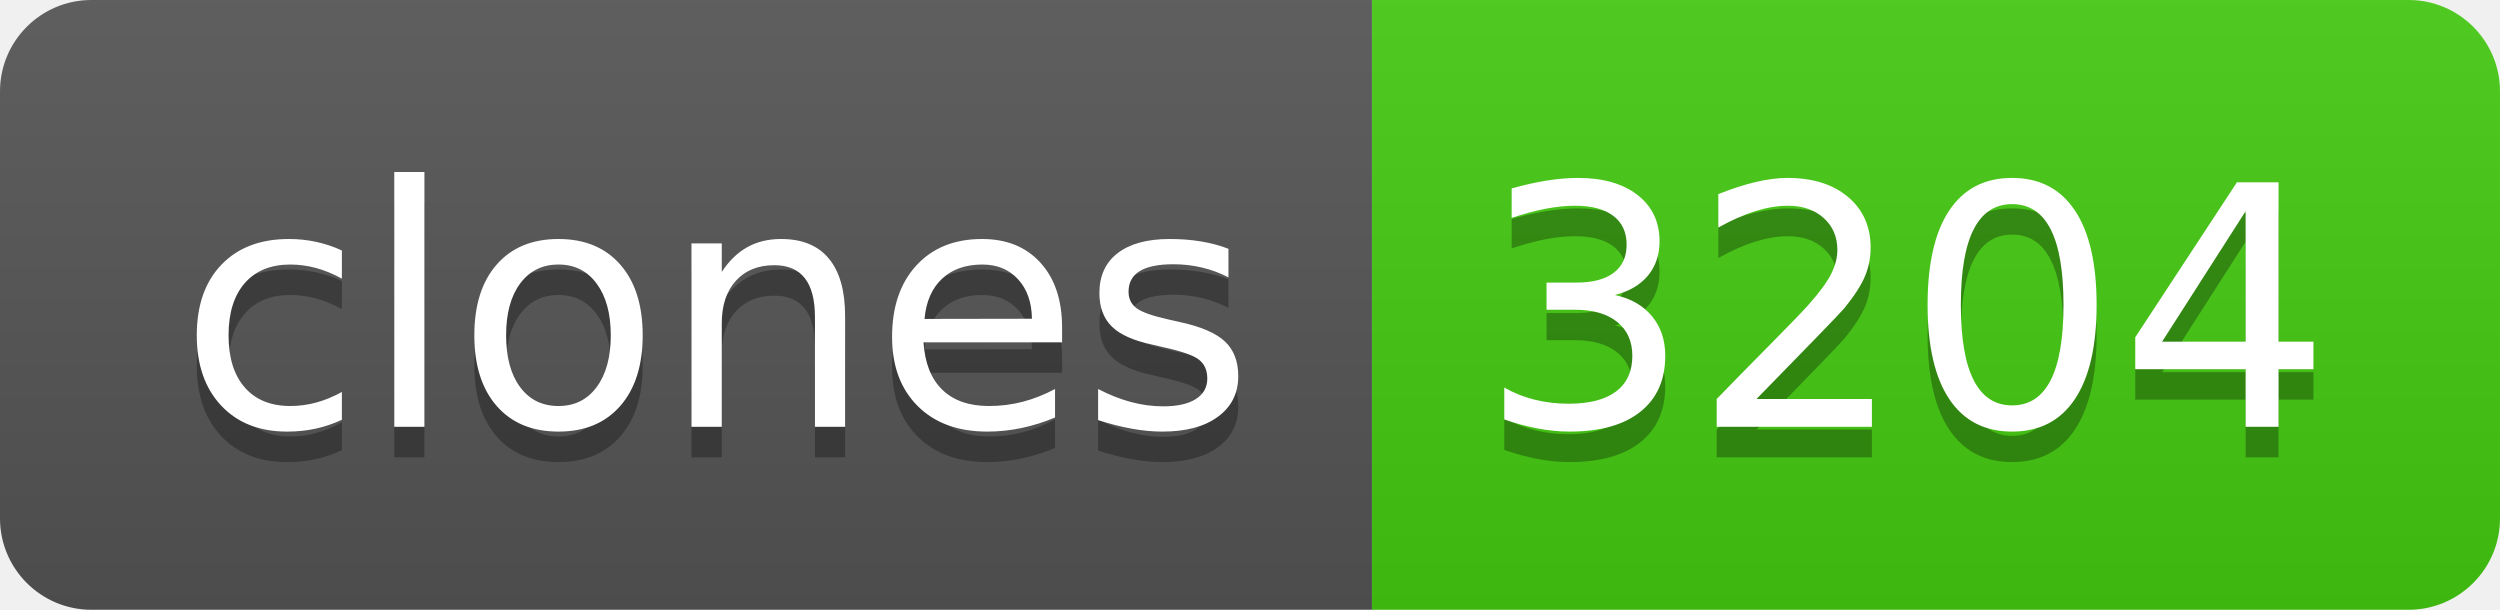
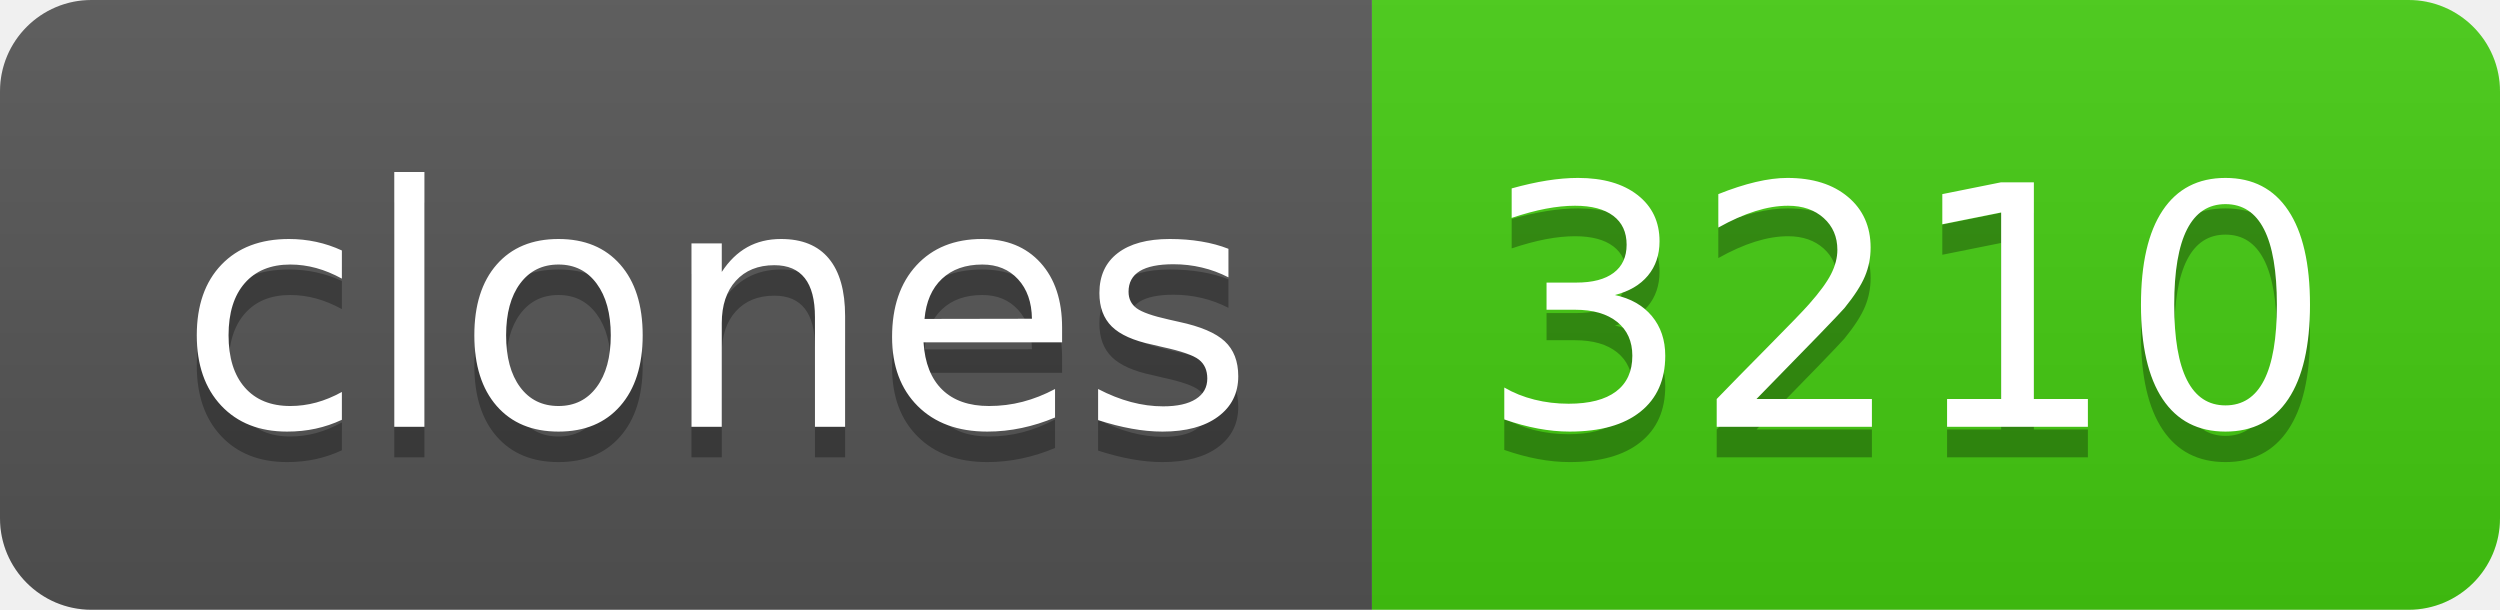
- <svg xmlns="http://www.w3.org/2000/svg" width="82" height="20" role="img" aria-label="clones: 3204">
+ <svg xmlns="http://www.w3.org/2000/svg" width="82" height="20" role="img" aria-label="clones: 3210">
  <linearGradient id="s" x2="0" y2="100%">
    <stop offset="0" stop-color="#bbb" stop-opacity=".1" />
    <stop offset="1" stop-opacity=".1" />
  </linearGradient>
  <clipPath id="r">
    <rect width="82" height="20" rx="3" fill="#fff" />
  </clipPath>
  <g clip-path="url(#r)">
    <rect width="45" height="20" fill="#555" />
    <rect x="45" width="37" height="20" fill="#4c1" />
    <rect width="82" height="20" fill="url(#s)" />
  </g>
  <g fill="#fff" text-anchor="middle" font-family="Verdana,Geneva,DejaVu Sans,sans-serif" text-rendering="geometricPrecision" font-size="110">
    <text aria-hidden="true" x="235" y="150" fill="#010101" fill-opacity=".3" transform="scale(.1)" textLength="350">clones</text>
    <text x="235" y="140" transform="scale(.1)" fill="#fff" textLength="350">clones</text>
-     <text aria-hidden="true" x="625" y="150" fill="#010101" fill-opacity=".3" transform="scale(.1)" textLength="270">3204</text>
-     <text x="625" y="140" transform="scale(.1)" fill="#fff" textLength="270">3204</text>
+     <text aria-hidden="true" x="625" y="150" fill="#010101" fill-opacity=".3" transform="scale(.1)" textLength="270">3210</text>
+     <text x="625" y="140" transform="scale(.1)" fill="#fff" textLength="270">3210</text>
  </g>
</svg>
